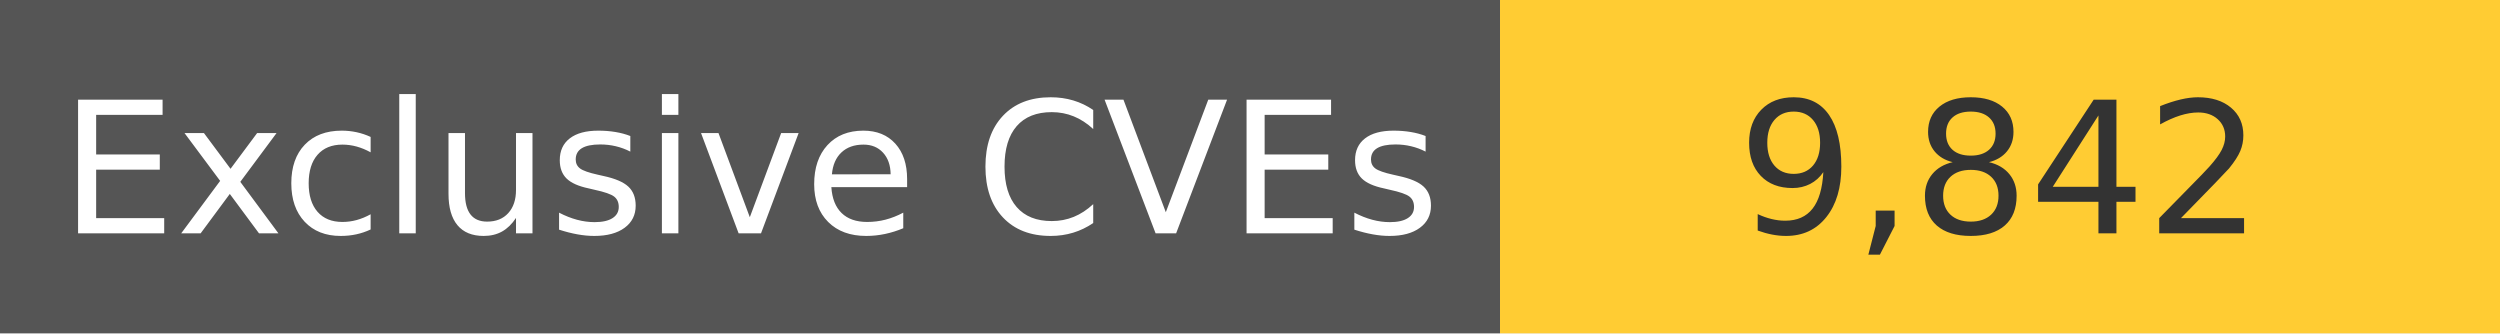
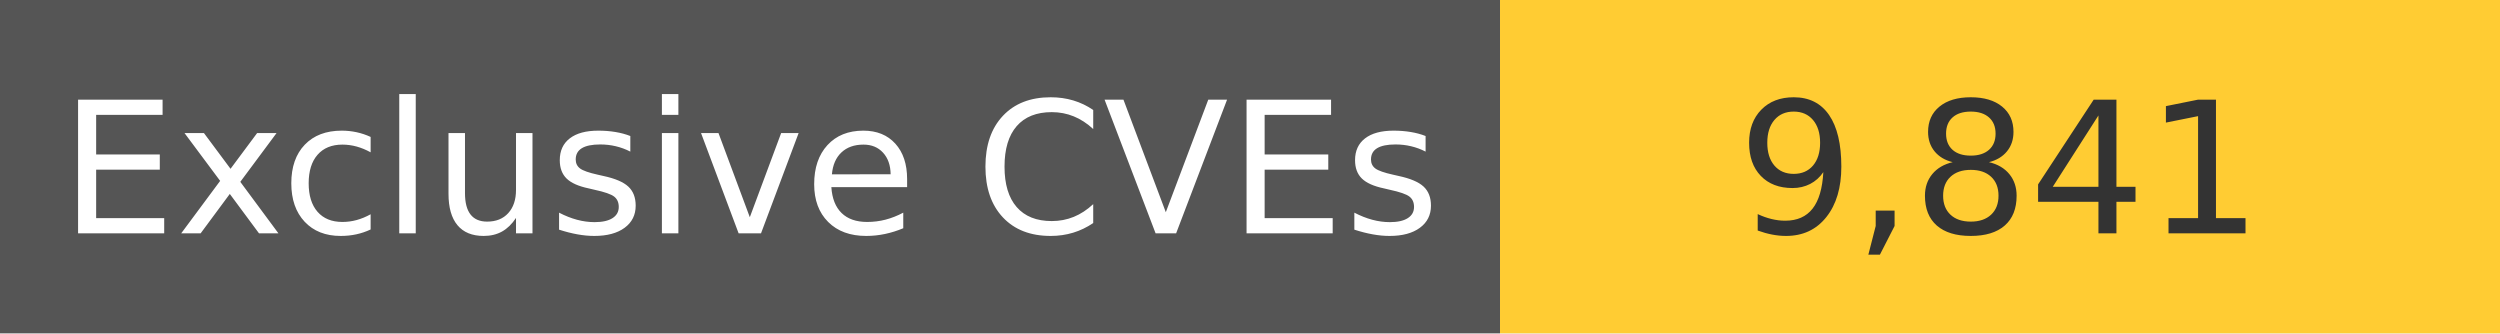
<svg xmlns="http://www.w3.org/2000/svg" width="150" height="20" role="img">
  <linearGradient id="s" x2="0" y2="100%">
    <stop offset="0" stop-color="#bbb" stop-opacity=".1" />
    <stop offset="1" stop-opacity=".1" />
  </linearGradient>
  <g>
    <rect width="90" height="20" fill="#555" />
    <rect x="90" width="267" height="20" fill="#ffcc33" />
  </g>
  <g fill="#fff" text-anchor="middle" font-family="Verdana,Geneva,DejaVu Sans,sans-serif" text-rendering="geometricPrecision" font-size="110">
    <text x="450" y="140" transform="scale(.1)" fill="#fff">
            Exclusive CVEs
        </text>
    <text x="1200" y="140" transform="scale(.1)" fill="#333">
-             9,842
+             9,841
        </text>
  </g>
</svg>
